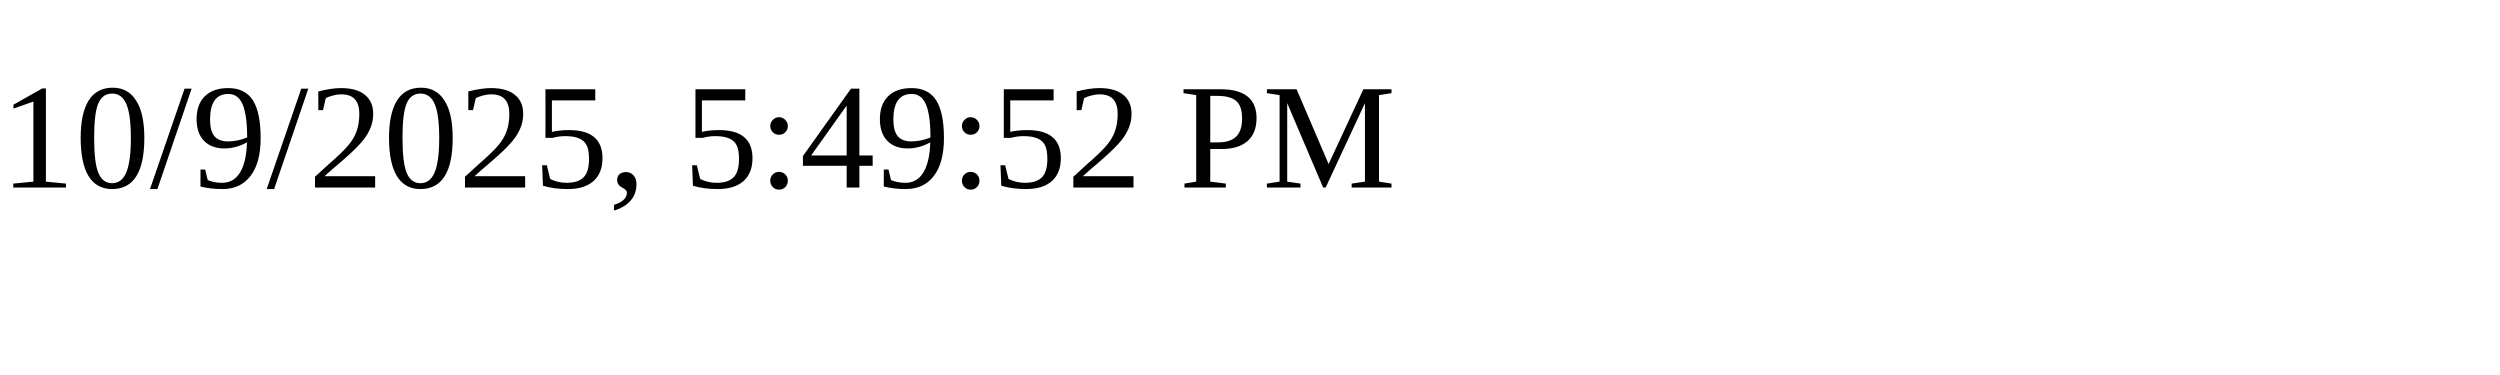
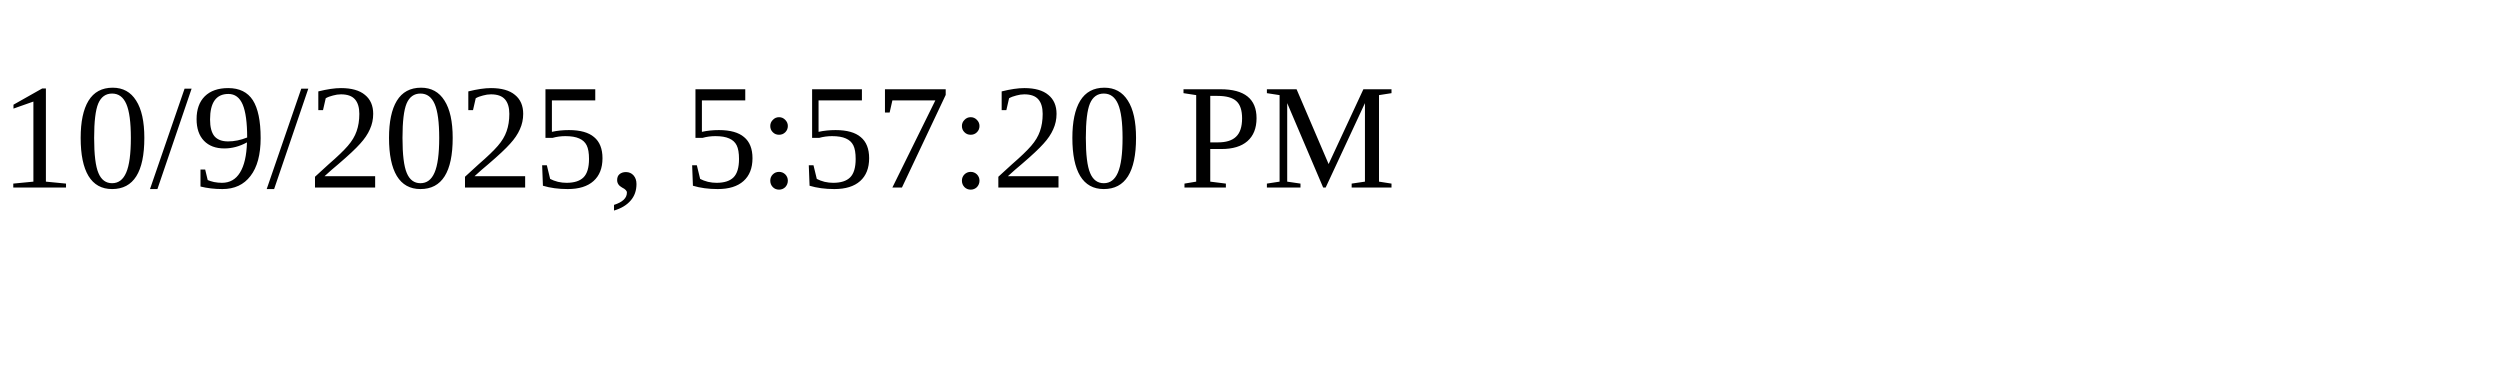
<svg xmlns="http://www.w3.org/2000/svg" height="30" width="200">
-   <text x="0" y="15">10/9/2025, 5:49:52 PM</text>
+   <text x="0" y="15">10/9/2025, 5:57:20 PM</text>
</svg>
